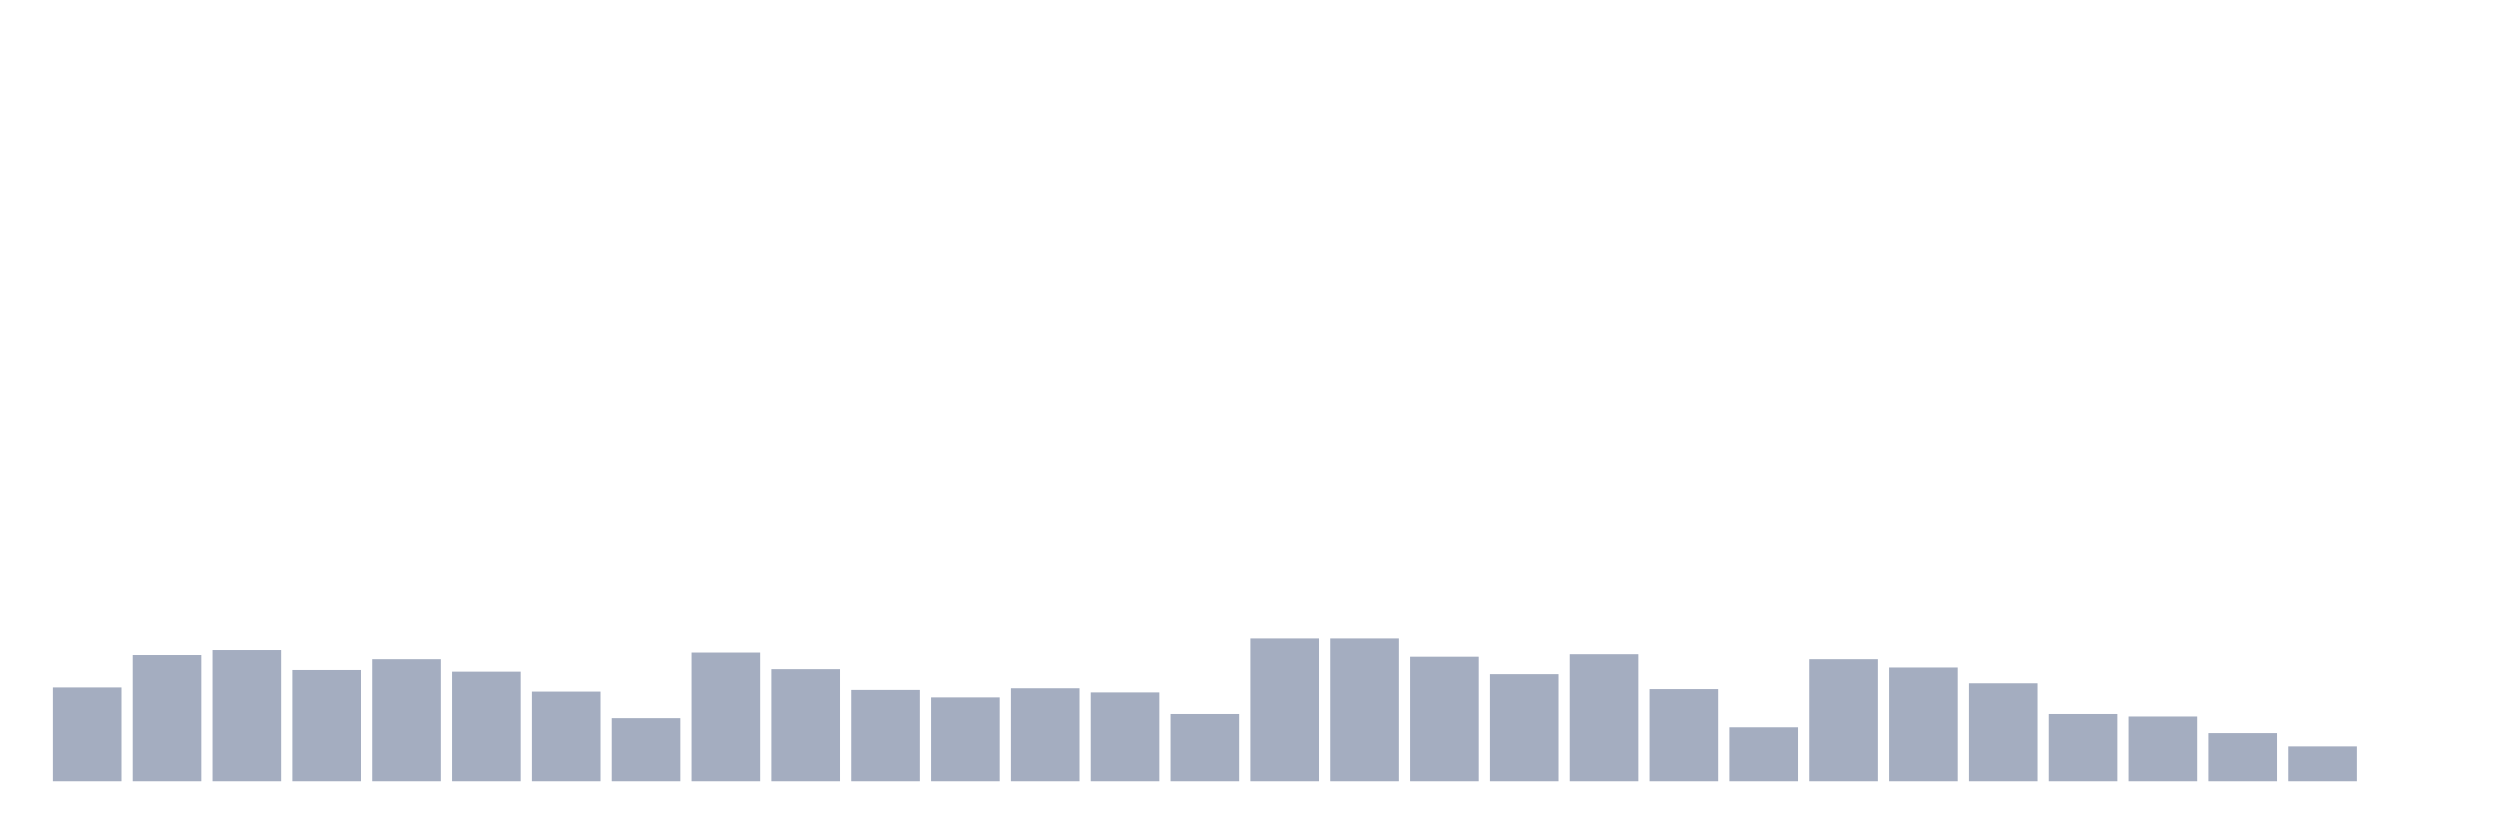
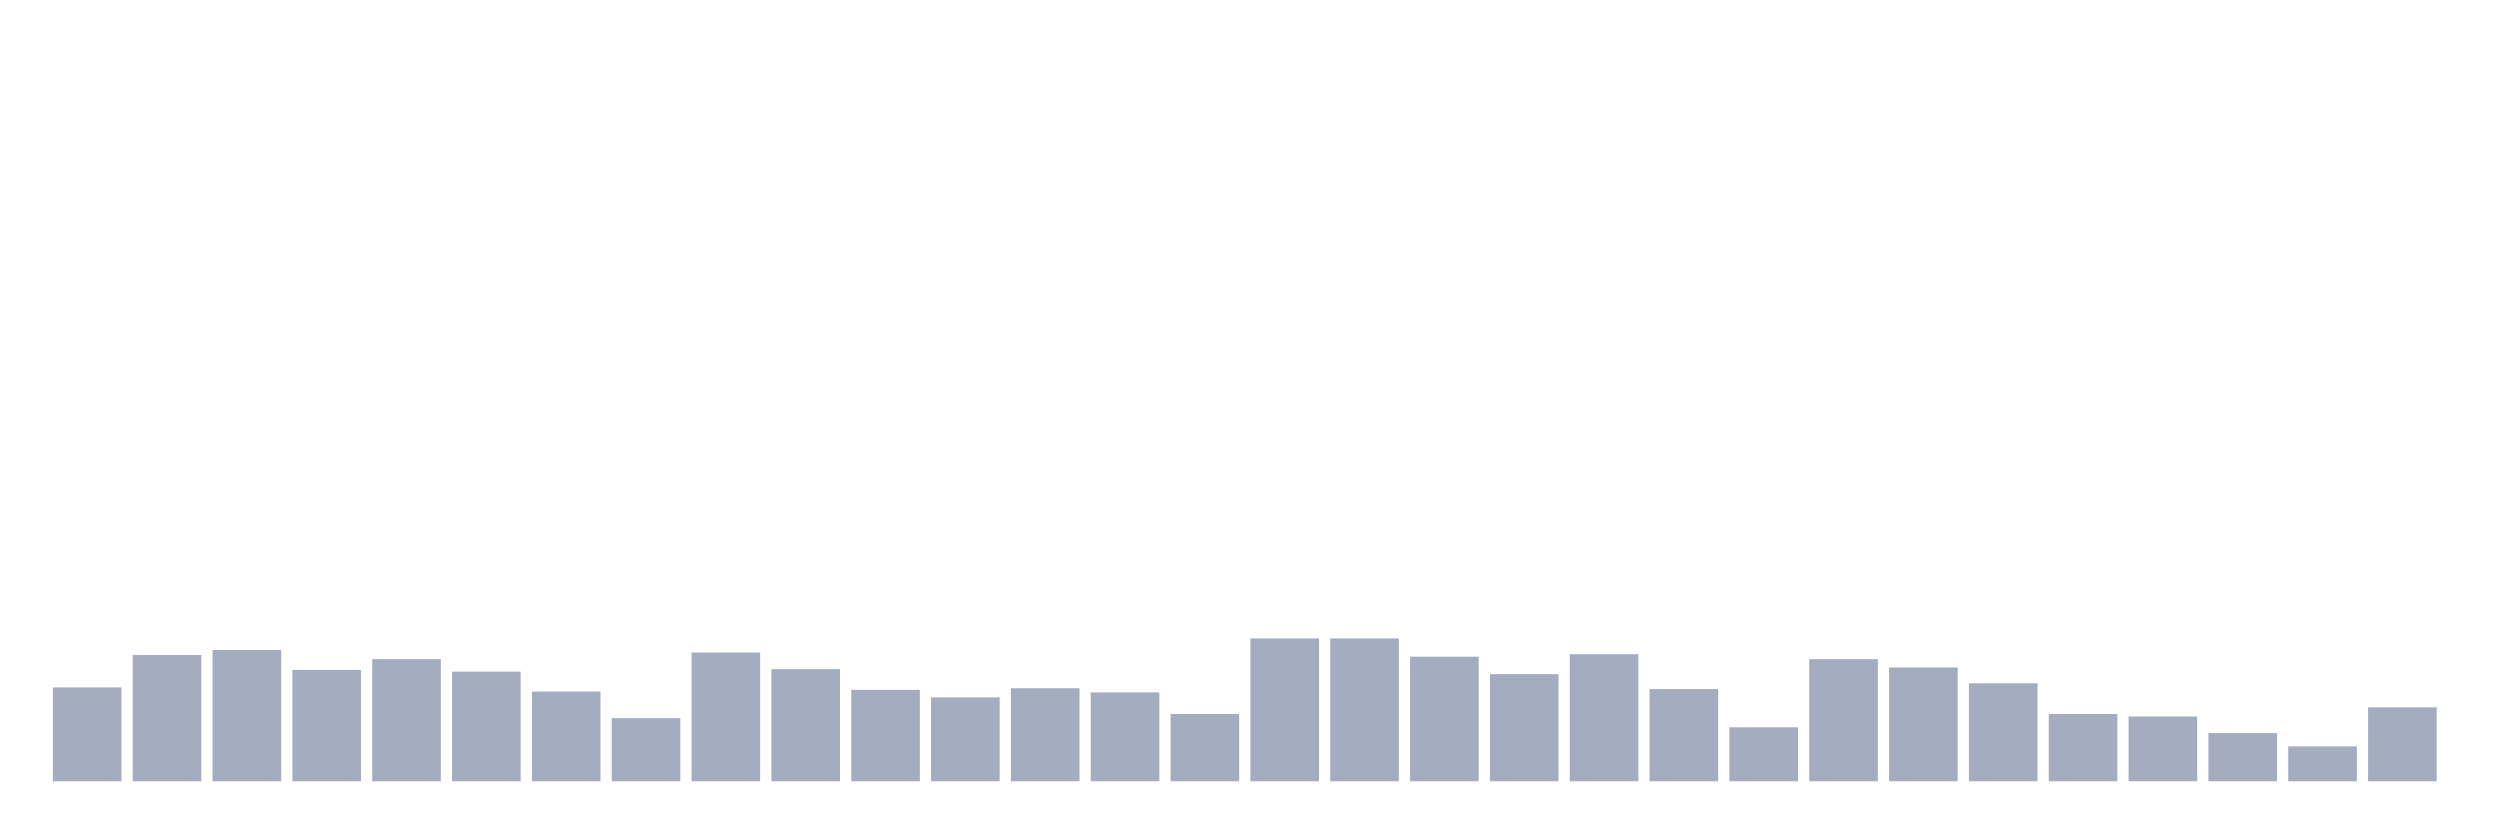
<svg xmlns="http://www.w3.org/2000/svg" viewBox="0 0 480 160">
  <g transform="translate(10,10)">
    <rect class="bar" x="0.153" width="13.175" y="121.982" height="18.018" fill="rgb(164,173,192)" />
    <rect class="bar" x="15.482" width="13.175" y="115.763" height="24.237" fill="rgb(164,173,192)" />
    <rect class="bar" x="30.81" width="13.175" y="114.806" height="25.194" fill="rgb(164,173,192)" />
    <rect class="bar" x="46.138" width="13.175" y="118.633" height="21.367" fill="rgb(164,173,192)" />
    <rect class="bar" x="61.466" width="13.175" y="116.56" height="23.44" fill="rgb(164,173,192)" />
    <rect class="bar" x="76.794" width="13.175" y="118.952" height="21.048" fill="rgb(164,173,192)" />
    <rect class="bar" x="92.123" width="13.175" y="122.779" height="17.221" fill="rgb(164,173,192)" />
    <rect class="bar" x="107.451" width="13.175" y="127.882" height="12.118" fill="rgb(164,173,192)" />
    <rect class="bar" x="122.779" width="13.175" y="115.285" height="24.715" fill="rgb(164,173,192)" />
    <rect class="bar" x="138.107" width="13.175" y="118.474" height="21.526" fill="rgb(164,173,192)" />
    <rect class="bar" x="153.436" width="13.175" y="122.46" height="17.54" fill="rgb(164,173,192)" />
    <rect class="bar" x="168.764" width="13.175" y="123.895" height="16.105" fill="rgb(164,173,192)" />
    <rect class="bar" x="184.092" width="13.175" y="122.141" height="17.859" fill="rgb(164,173,192)" />
    <rect class="bar" x="199.42" width="13.175" y="122.938" height="17.062" fill="rgb(164,173,192)" />
    <rect class="bar" x="214.748" width="13.175" y="127.084" height="12.916" fill="rgb(164,173,192)" />
    <rect class="bar" x="230.077" width="13.175" y="112.574" height="27.426" fill="rgb(164,173,192)" />
    <rect class="bar" x="245.405" width="13.175" y="112.574" height="27.426" fill="rgb(164,173,192)" />
    <rect class="bar" x="260.733" width="13.175" y="116.082" height="23.918" fill="rgb(164,173,192)" />
    <rect class="bar" x="276.061" width="13.175" y="119.431" height="20.569" fill="rgb(164,173,192)" />
    <rect class="bar" x="291.39" width="13.175" y="115.604" height="24.396" fill="rgb(164,173,192)" />
    <rect class="bar" x="306.718" width="13.175" y="122.301" height="17.699" fill="rgb(164,173,192)" />
    <rect class="bar" x="322.046" width="13.175" y="129.636" height="10.364" fill="rgb(164,173,192)" />
    <rect class="bar" x="337.374" width="13.175" y="116.56" height="23.44" fill="rgb(164,173,192)" />
    <rect class="bar" x="352.702" width="13.175" y="118.155" height="21.845" fill="rgb(164,173,192)" />
    <rect class="bar" x="368.031" width="13.175" y="121.185" height="18.815" fill="rgb(164,173,192)" />
    <rect class="bar" x="383.359" width="13.175" y="127.084" height="12.916" fill="rgb(164,173,192)" />
    <rect class="bar" x="398.687" width="13.175" y="127.563" height="12.437" fill="rgb(164,173,192)" />
    <rect class="bar" x="414.015" width="13.175" y="130.752" height="9.248" fill="rgb(164,173,192)" />
    <rect class="bar" x="429.344" width="13.175" y="133.303" height="6.697" fill="rgb(164,173,192)" />
-     <rect class="bar" x="444.672" width="13.175" y="140" height="0" fill="rgb(164,173,192)" />
+     <rect class="bar" x="444.672" width="13.175" y="125.809" height="14.191" fill="rgb(164,173,192)" />
  </g>
</svg>
